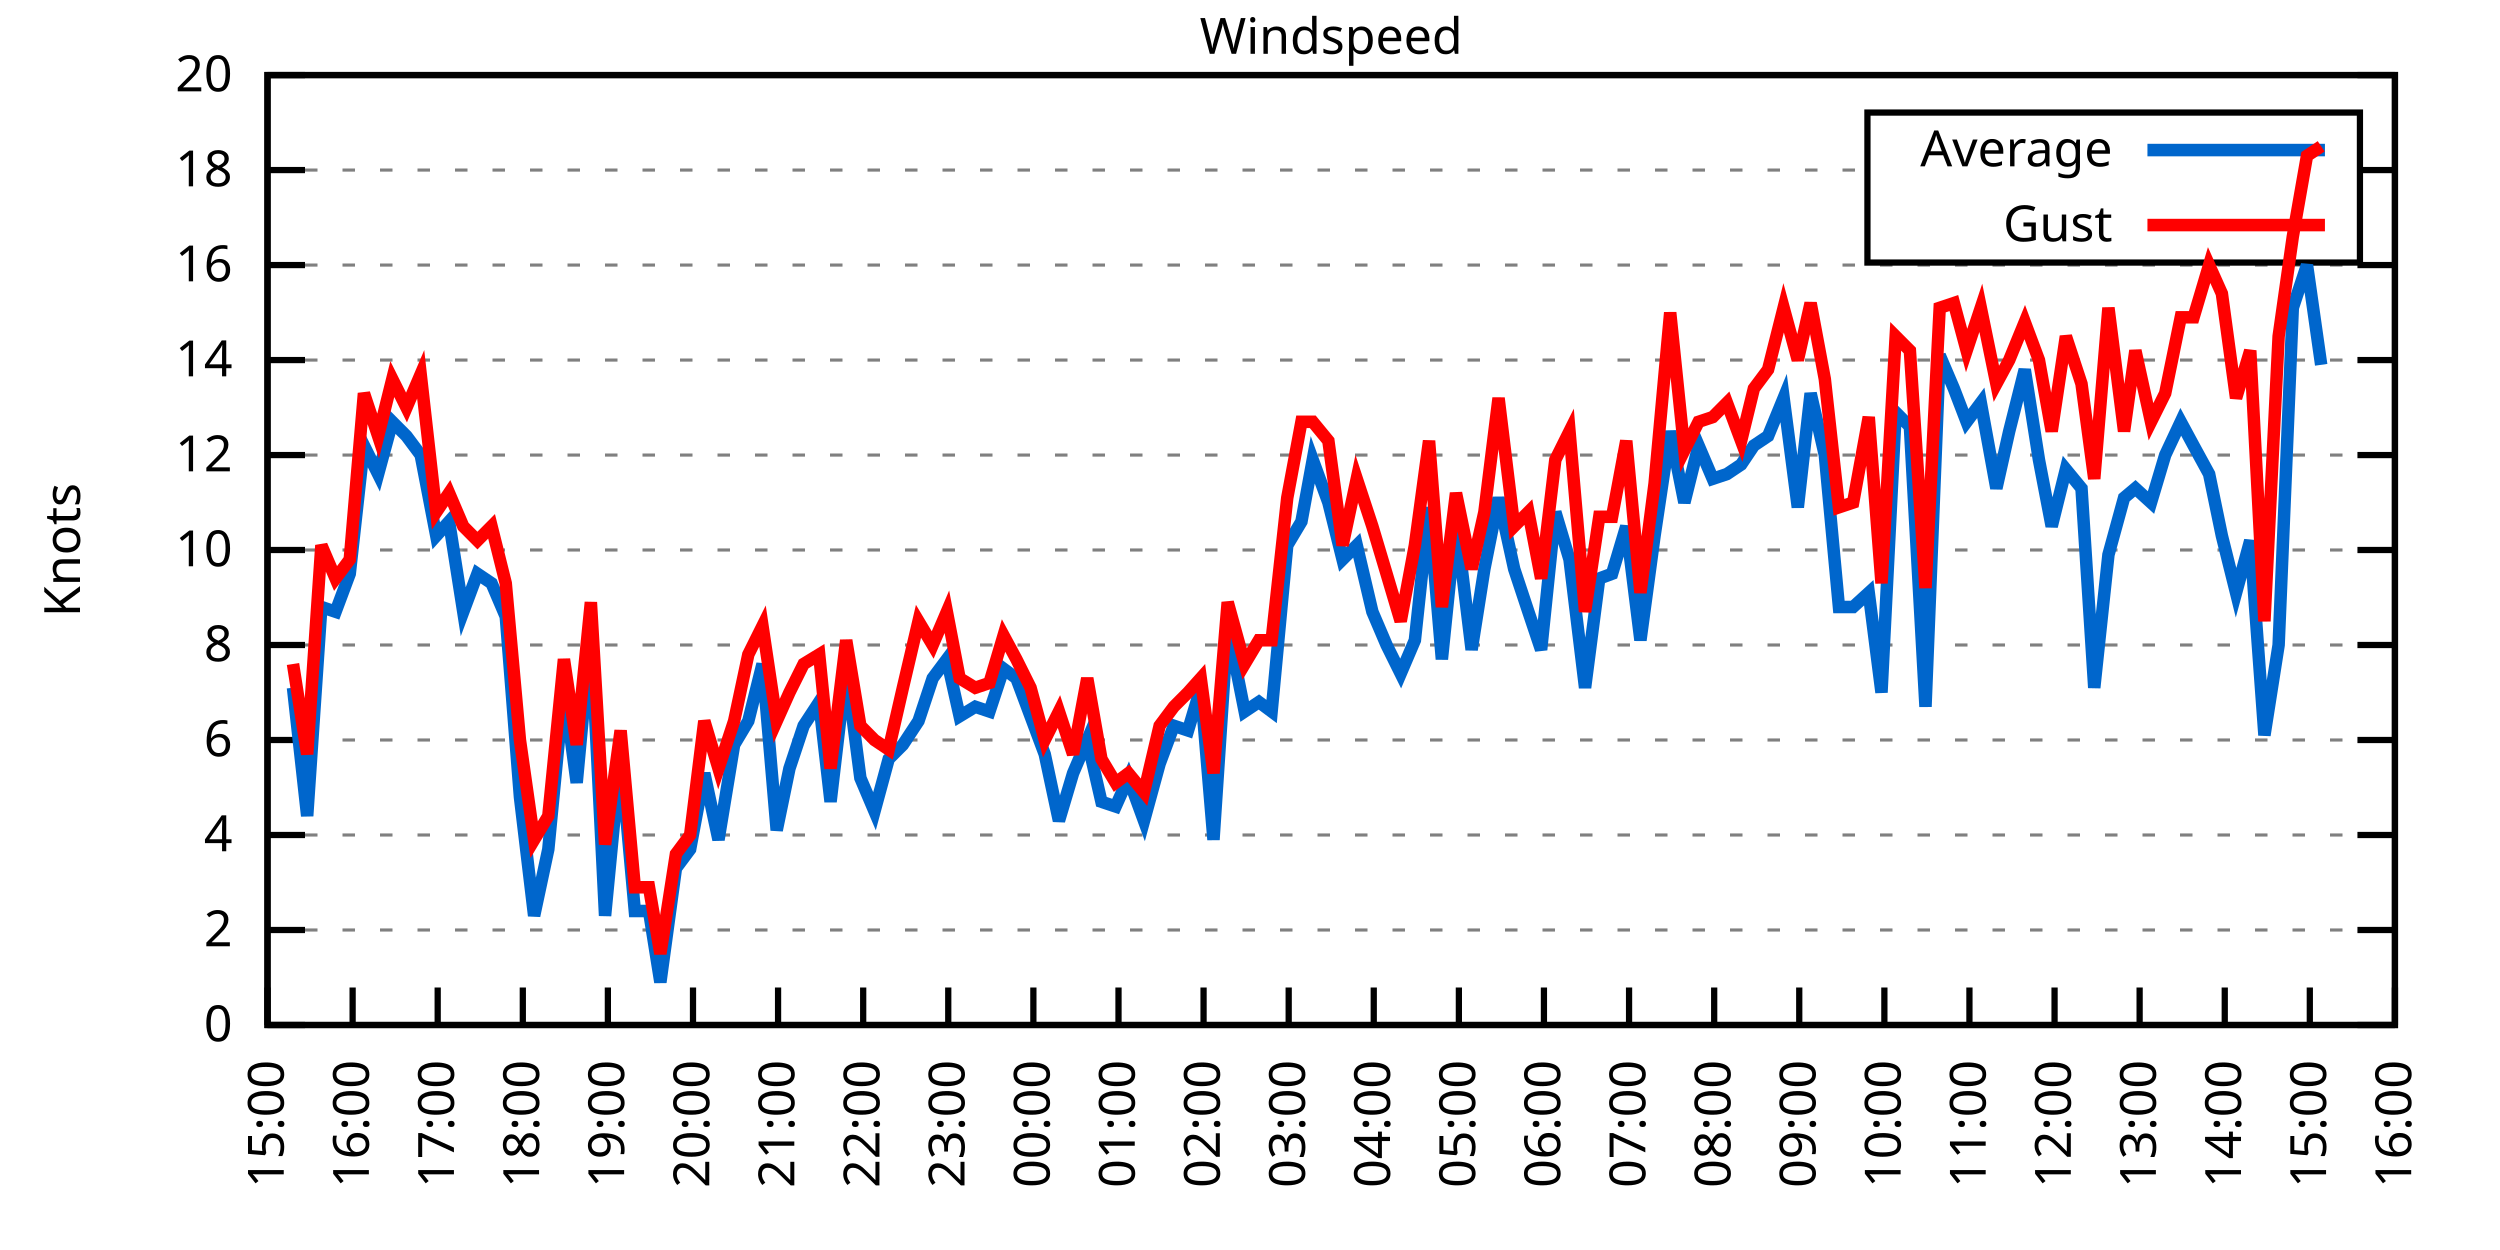
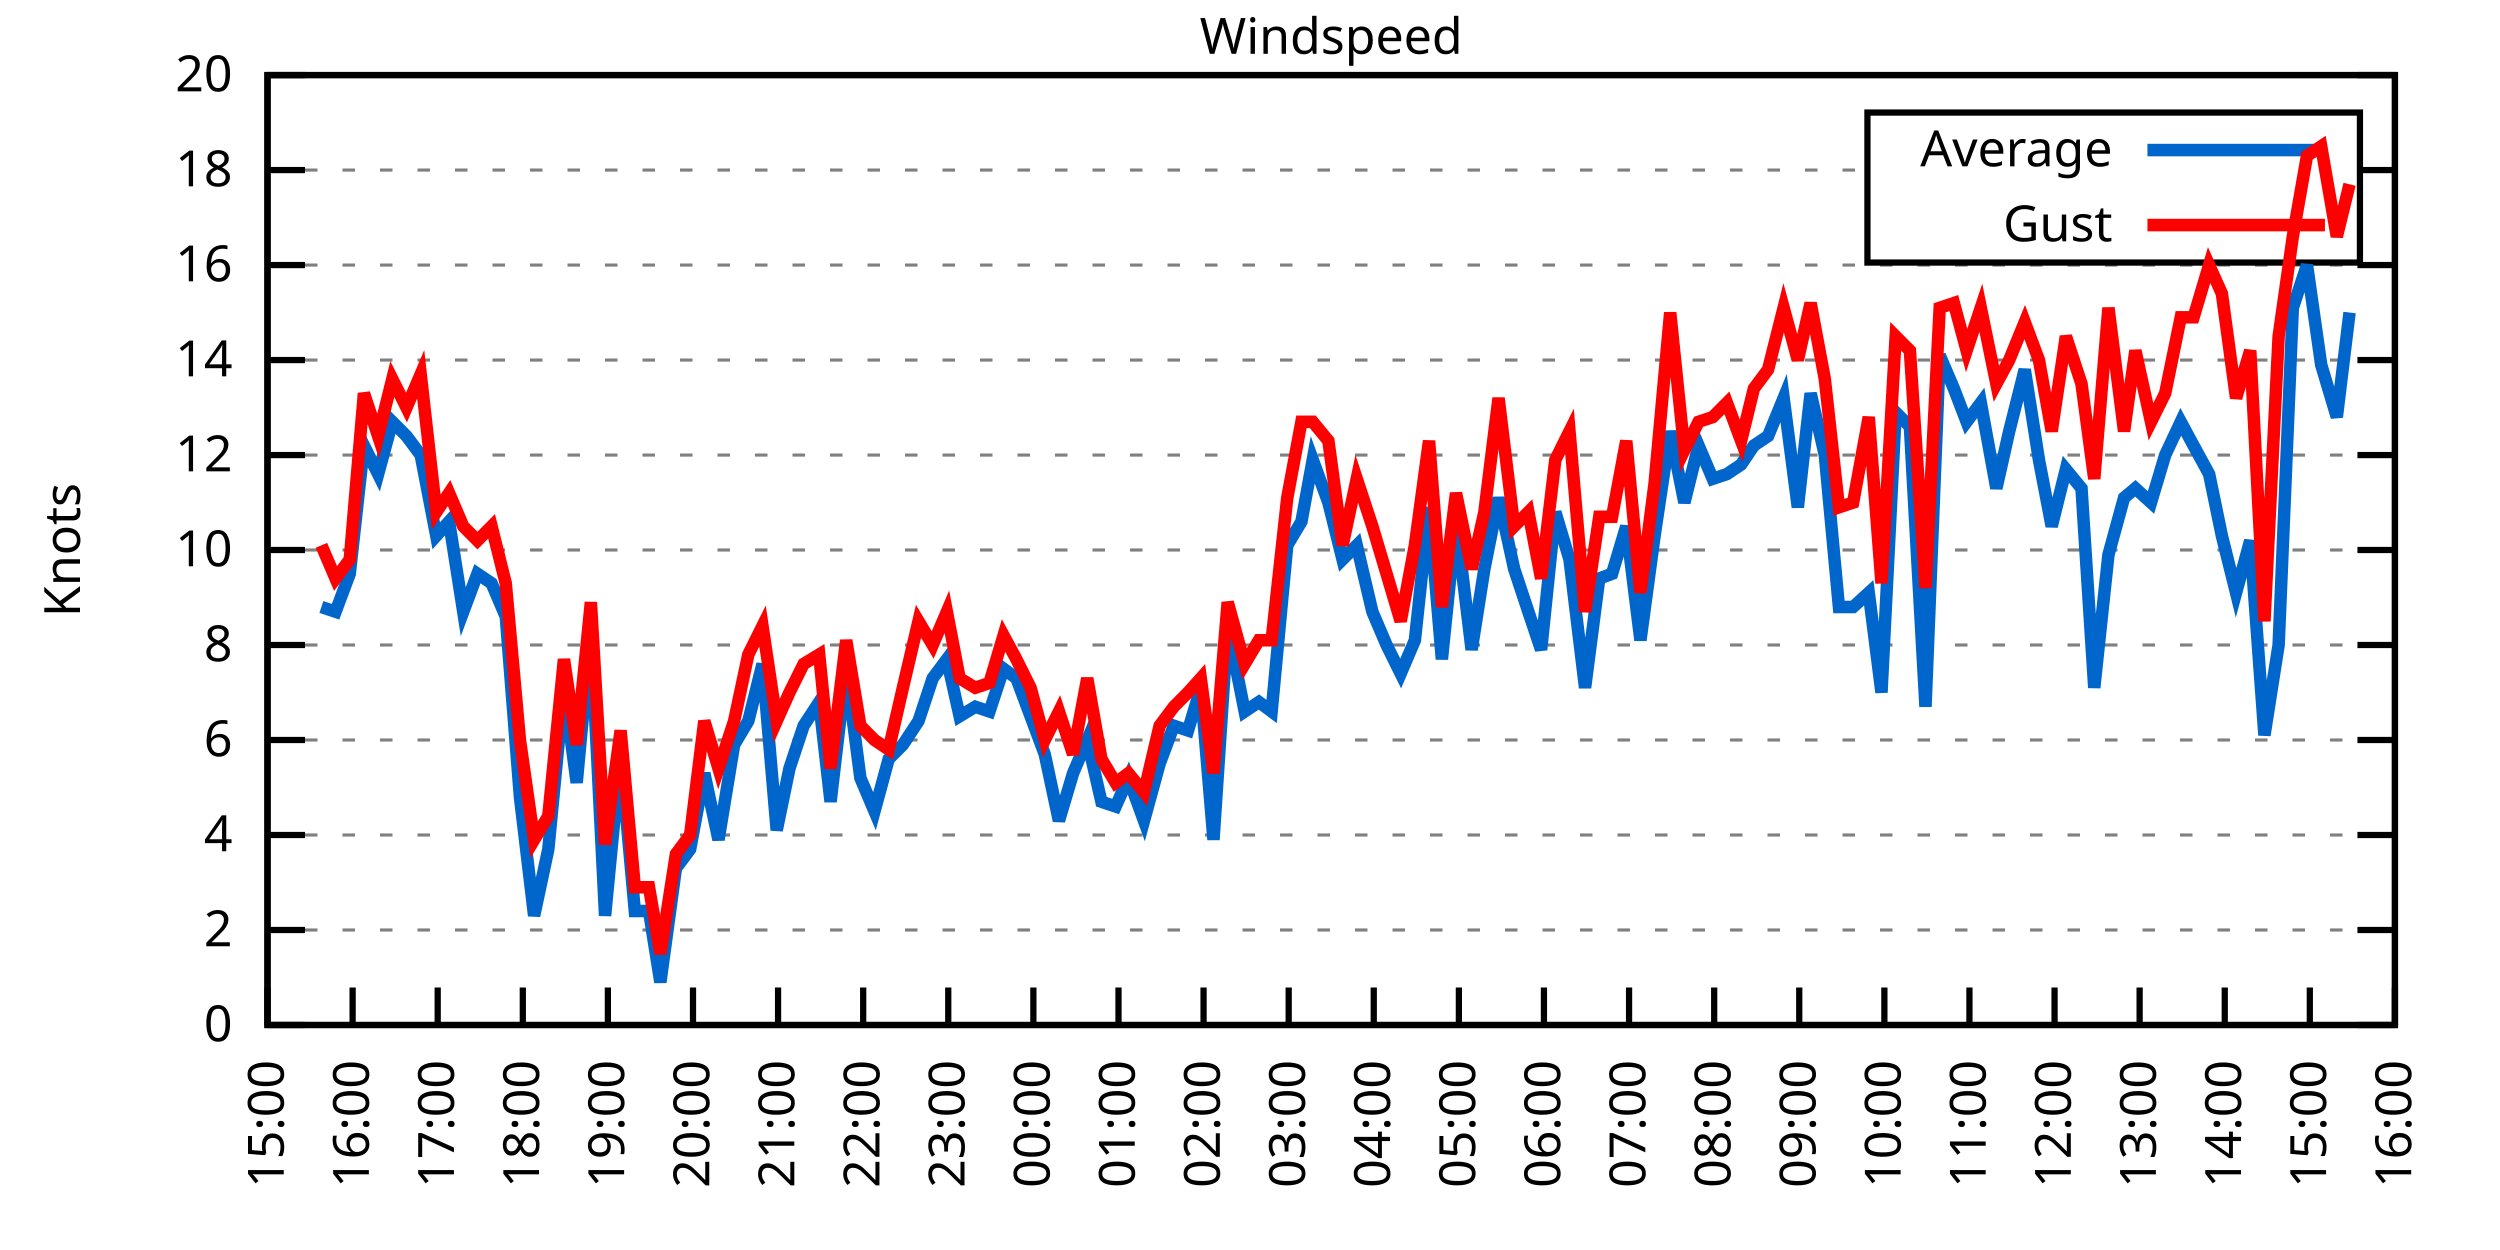
<svg xmlns="http://www.w3.org/2000/svg" xmlns:xlink="http://www.w3.org/1999/xlink" width="400" height="200" viewBox="0 0 400 200">
  <g id="gnuplot_canvas">
    <rect x="0" y="0" width="400" height="200" fill="none" />
    <defs>
      <circle id="gpDot" r="0.5" stroke-width="0.5" stroke="currentColor" />
      <path id="gpPt0" stroke-width="0.333" stroke="currentColor" d="M-1,0 h2 M0,-1 v2" />
      <path id="gpPt1" stroke-width="0.333" stroke="currentColor" d="M-1,-1 L1,1 M1,-1 L-1,1" />
      <path id="gpPt2" stroke-width="0.333" stroke="currentColor" d="M-1,0 L1,0 M0,-1 L0,1 M-1,-1 L1,1 M-1,1 L1,-1" />
      <rect id="gpPt3" stroke-width="0.333" stroke="currentColor" x="-1" y="-1" width="2" height="2" />
      <rect id="gpPt4" stroke-width="0.333" stroke="currentColor" fill="currentColor" x="-1" y="-1" width="2" height="2" />
      <circle id="gpPt5" stroke-width="0.333" stroke="currentColor" cx="0" cy="0" r="1" />
      <use xlink:href="#gpPt5" id="gpPt6" fill="currentColor" stroke="none" />
      <path id="gpPt7" stroke-width="0.333" stroke="currentColor" d="M0,-1.33 L-1.33,0.67 L1.33,0.67 z" />
      <use xlink:href="#gpPt7" id="gpPt8" fill="currentColor" stroke="none" />
      <use xlink:href="#gpPt7" id="gpPt9" stroke="currentColor" transform="rotate(180)" />
      <use xlink:href="#gpPt9" id="gpPt10" fill="currentColor" stroke="none" />
      <use xlink:href="#gpPt3" id="gpPt11" stroke="currentColor" transform="rotate(45)" />
      <use xlink:href="#gpPt11" id="gpPt12" fill="currentColor" stroke="none" />
      <path id="gpPt13" stroke-width="0.333" stroke="currentColor" d="M0,1.330 L1.265,0.411 L0.782,-1.067 L-0.782,-1.076 L-1.265,0.411 z" />
      <use xlink:href="#gpPt13" id="gpPt14" fill="currentColor" stroke="none" />
      <filter id="textbox" filterUnits="objectBoundingBox" x="0" y="0" height="1" width="1">
        <feFlood flood-color="white" flood-opacity="1" result="bgnd" />
        <feComposite in="SourceGraphic" in2="bgnd" operator="atop" />
      </filter>
      <filter id="greybox" filterUnits="objectBoundingBox" x="0" y="0" height="1" width="1">
        <feFlood flood-color="lightgrey" flood-opacity="1" result="grey" />
        <feComposite in="SourceGraphic" in2="grey" operator="atop" />
      </filter>
    </defs>
    <g fill="none" color="white" stroke="currentColor" stroke-width="1.00" stroke-linecap="butt" stroke-linejoin="miter">
</g>
    <g fill="none" color="black" stroke="currentColor" stroke-width="1.00" stroke-linecap="butt" stroke-linejoin="miter">
      <g stroke="none" shape-rendering="crispEdges">
        <polygon fill="rgb(255, 255, 255)" points="42.80,164.00 383.18,164.00 383.18,12.02 42.80,12.02 " />
      </g>
    </g>
    <g fill="none" color="black" stroke="currentColor" stroke-width="1.00" stroke-linecap="butt" stroke-linejoin="miter">
</g>
    <g fill="none" color="black" stroke="black" stroke-width="0.50" stroke-linecap="butt" stroke-linejoin="miter">
</g>
    <g fill="none" color="gray" stroke="currentColor" stroke-width="0.50" stroke-linecap="butt" stroke-linejoin="miter">
      <path stroke="gray" stroke-dasharray="2,4" class="gridline" d="M42.80,164.00 L383.19,164.00  " />
    </g>
    <g fill="none" color="gray" stroke="gray" stroke-width="1.00" stroke-linecap="butt" stroke-linejoin="miter">
</g>
    <g fill="none" color="black" stroke="currentColor" stroke-width="1.00" stroke-linecap="butt" stroke-linejoin="miter">
      <path stroke="black" d="M42.80,164.00 L48.80,164.00 M383.19,164.00 L377.19,164.00  " />
      <g transform="translate(37.20,166.60)" stroke="none" fill="black" font-family="Sans" font-size="8.00" text-anchor="end">
        <text>
          <tspan font-family="Sans"> 0</tspan>
        </text>
      </g>
    </g>
    <g fill="none" color="black" stroke="currentColor" stroke-width="1.00" stroke-linecap="butt" stroke-linejoin="miter">
</g>
    <g fill="none" color="black" stroke="black" stroke-width="0.50" stroke-linecap="butt" stroke-linejoin="miter">
</g>
    <g fill="none" color="gray" stroke="currentColor" stroke-width="0.50" stroke-linecap="butt" stroke-linejoin="miter">
      <path stroke="gray" stroke-dasharray="2,4" class="gridline" d="M42.80,148.80 L383.19,148.80  " />
    </g>
    <g fill="none" color="gray" stroke="gray" stroke-width="1.00" stroke-linecap="butt" stroke-linejoin="miter">
</g>
    <g fill="none" color="black" stroke="currentColor" stroke-width="1.00" stroke-linecap="butt" stroke-linejoin="miter">
      <path stroke="black" d="M42.80,148.80 L48.80,148.80 M383.19,148.80 L377.19,148.80  " />
      <g transform="translate(37.20,151.40)" stroke="none" fill="black" font-family="Sans" font-size="8.00" text-anchor="end">
        <text>
          <tspan font-family="Sans"> 2</tspan>
        </text>
      </g>
    </g>
    <g fill="none" color="black" stroke="currentColor" stroke-width="1.00" stroke-linecap="butt" stroke-linejoin="miter">
</g>
    <g fill="none" color="black" stroke="black" stroke-width="0.50" stroke-linecap="butt" stroke-linejoin="miter">
</g>
    <g fill="none" color="gray" stroke="currentColor" stroke-width="0.50" stroke-linecap="butt" stroke-linejoin="miter">
      <path stroke="gray" stroke-dasharray="2,4" class="gridline" d="M42.80,133.60 L383.19,133.60  " />
    </g>
    <g fill="none" color="gray" stroke="gray" stroke-width="1.00" stroke-linecap="butt" stroke-linejoin="miter">
</g>
    <g fill="none" color="black" stroke="currentColor" stroke-width="1.00" stroke-linecap="butt" stroke-linejoin="miter">
      <path stroke="black" d="M42.80,133.60 L48.80,133.60 M383.19,133.60 L377.19,133.60  " />
      <g transform="translate(37.20,136.20)" stroke="none" fill="black" font-family="Sans" font-size="8.00" text-anchor="end">
        <text>
          <tspan font-family="Sans"> 4</tspan>
        </text>
      </g>
    </g>
    <g fill="none" color="black" stroke="currentColor" stroke-width="1.00" stroke-linecap="butt" stroke-linejoin="miter">
</g>
    <g fill="none" color="black" stroke="black" stroke-width="0.50" stroke-linecap="butt" stroke-linejoin="miter">
</g>
    <g fill="none" color="gray" stroke="currentColor" stroke-width="0.50" stroke-linecap="butt" stroke-linejoin="miter">
      <path stroke="gray" stroke-dasharray="2,4" class="gridline" d="M42.80,118.40 L383.19,118.40  " />
    </g>
    <g fill="none" color="gray" stroke="gray" stroke-width="1.00" stroke-linecap="butt" stroke-linejoin="miter">
</g>
    <g fill="none" color="black" stroke="currentColor" stroke-width="1.00" stroke-linecap="butt" stroke-linejoin="miter">
      <path stroke="black" d="M42.80,118.40 L48.80,118.40 M383.19,118.40 L377.19,118.40  " />
      <g transform="translate(37.20,121.00)" stroke="none" fill="black" font-family="Sans" font-size="8.00" text-anchor="end">
        <text>
          <tspan font-family="Sans"> 6</tspan>
        </text>
      </g>
    </g>
    <g fill="none" color="black" stroke="currentColor" stroke-width="1.00" stroke-linecap="butt" stroke-linejoin="miter">
</g>
    <g fill="none" color="black" stroke="black" stroke-width="0.50" stroke-linecap="butt" stroke-linejoin="miter">
</g>
    <g fill="none" color="gray" stroke="currentColor" stroke-width="0.50" stroke-linecap="butt" stroke-linejoin="miter">
      <path stroke="gray" stroke-dasharray="2,4" class="gridline" d="M42.80,103.20 L383.19,103.20  " />
    </g>
    <g fill="none" color="gray" stroke="gray" stroke-width="1.00" stroke-linecap="butt" stroke-linejoin="miter">
</g>
    <g fill="none" color="black" stroke="currentColor" stroke-width="1.00" stroke-linecap="butt" stroke-linejoin="miter">
      <path stroke="black" d="M42.80,103.20 L48.80,103.20 M383.19,103.20 L377.19,103.20  " />
      <g transform="translate(37.20,105.80)" stroke="none" fill="black" font-family="Sans" font-size="8.00" text-anchor="end">
        <text>
          <tspan font-family="Sans"> 8</tspan>
        </text>
      </g>
    </g>
    <g fill="none" color="black" stroke="currentColor" stroke-width="1.00" stroke-linecap="butt" stroke-linejoin="miter">
</g>
    <g fill="none" color="black" stroke="black" stroke-width="0.50" stroke-linecap="butt" stroke-linejoin="miter">
</g>
    <g fill="none" color="gray" stroke="currentColor" stroke-width="0.50" stroke-linecap="butt" stroke-linejoin="miter">
      <path stroke="gray" stroke-dasharray="2,4" class="gridline" d="M42.80,88.00 L383.19,88.00  " />
    </g>
    <g fill="none" color="gray" stroke="gray" stroke-width="1.00" stroke-linecap="butt" stroke-linejoin="miter">
</g>
    <g fill="none" color="black" stroke="currentColor" stroke-width="1.00" stroke-linecap="butt" stroke-linejoin="miter">
      <path stroke="black" d="M42.80,88.00 L48.80,88.00 M383.19,88.00 L377.19,88.00  " />
      <g transform="translate(37.20,90.60)" stroke="none" fill="black" font-family="Sans" font-size="8.00" text-anchor="end">
        <text>
          <tspan font-family="Sans"> 10</tspan>
        </text>
      </g>
    </g>
    <g fill="none" color="black" stroke="currentColor" stroke-width="1.00" stroke-linecap="butt" stroke-linejoin="miter">
</g>
    <g fill="none" color="black" stroke="black" stroke-width="0.50" stroke-linecap="butt" stroke-linejoin="miter">
</g>
    <g fill="none" color="gray" stroke="currentColor" stroke-width="0.50" stroke-linecap="butt" stroke-linejoin="miter">
      <path stroke="gray" stroke-dasharray="2,4" class="gridline" d="M42.80,72.81 L383.19,72.81  " />
    </g>
    <g fill="none" color="gray" stroke="gray" stroke-width="1.00" stroke-linecap="butt" stroke-linejoin="miter">
</g>
    <g fill="none" color="black" stroke="currentColor" stroke-width="1.00" stroke-linecap="butt" stroke-linejoin="miter">
      <path stroke="black" d="M42.80,72.81 L48.80,72.81 M383.19,72.81 L377.19,72.81  " />
      <g transform="translate(37.20,75.41)" stroke="none" fill="black" font-family="Sans" font-size="8.00" text-anchor="end">
        <text>
          <tspan font-family="Sans"> 12</tspan>
        </text>
      </g>
    </g>
    <g fill="none" color="black" stroke="currentColor" stroke-width="1.00" stroke-linecap="butt" stroke-linejoin="miter">
</g>
    <g fill="none" color="black" stroke="black" stroke-width="0.50" stroke-linecap="butt" stroke-linejoin="miter">
</g>
    <g fill="none" color="gray" stroke="currentColor" stroke-width="0.50" stroke-linecap="butt" stroke-linejoin="miter">
      <path stroke="gray" stroke-dasharray="2,4" class="gridline" d="M42.80,57.61 L383.19,57.61  " />
    </g>
    <g fill="none" color="gray" stroke="gray" stroke-width="1.00" stroke-linecap="butt" stroke-linejoin="miter">
</g>
    <g fill="none" color="black" stroke="currentColor" stroke-width="1.00" stroke-linecap="butt" stroke-linejoin="miter">
      <path stroke="black" d="M42.80,57.61 L48.80,57.61 M383.19,57.61 L377.19,57.61  " />
      <g transform="translate(37.20,60.21)" stroke="none" fill="black" font-family="Sans" font-size="8.00" text-anchor="end">
        <text>
          <tspan font-family="Sans"> 14</tspan>
        </text>
      </g>
    </g>
    <g fill="none" color="black" stroke="currentColor" stroke-width="1.00" stroke-linecap="butt" stroke-linejoin="miter">
</g>
    <g fill="none" color="black" stroke="black" stroke-width="0.50" stroke-linecap="butt" stroke-linejoin="miter">
</g>
    <g fill="none" color="gray" stroke="currentColor" stroke-width="0.50" stroke-linecap="butt" stroke-linejoin="miter">
      <path stroke="gray" stroke-dasharray="2,4" class="gridline" d="M42.80,42.41 L383.19,42.41  " />
    </g>
    <g fill="none" color="gray" stroke="gray" stroke-width="1.00" stroke-linecap="butt" stroke-linejoin="miter">
</g>
    <g fill="none" color="black" stroke="currentColor" stroke-width="1.00" stroke-linecap="butt" stroke-linejoin="miter">
      <path stroke="black" d="M42.80,42.41 L48.80,42.41 M383.19,42.41 L377.19,42.41  " />
      <g transform="translate(37.20,45.01)" stroke="none" fill="black" font-family="Sans" font-size="8.00" text-anchor="end">
        <text>
          <tspan font-family="Sans"> 16</tspan>
        </text>
      </g>
    </g>
    <g fill="none" color="black" stroke="currentColor" stroke-width="1.00" stroke-linecap="butt" stroke-linejoin="miter">
</g>
    <g fill="none" color="black" stroke="black" stroke-width="0.50" stroke-linecap="butt" stroke-linejoin="miter">
</g>
    <g fill="none" color="gray" stroke="currentColor" stroke-width="0.50" stroke-linecap="butt" stroke-linejoin="miter">
      <path stroke="gray" stroke-dasharray="2,4" class="gridline" d="M42.80,27.21 L298.79,27.21 M377.59,27.21 L383.19,27.21  " />
    </g>
    <g fill="none" color="gray" stroke="gray" stroke-width="1.00" stroke-linecap="butt" stroke-linejoin="miter">
</g>
    <g fill="none" color="black" stroke="currentColor" stroke-width="1.00" stroke-linecap="butt" stroke-linejoin="miter">
      <path stroke="black" d="M42.80,27.21 L48.80,27.21 M383.19,27.21 L377.19,27.21  " />
      <g transform="translate(37.20,29.81)" stroke="none" fill="black" font-family="Sans" font-size="8.00" text-anchor="end">
        <text>
          <tspan font-family="Sans"> 18</tspan>
        </text>
      </g>
    </g>
    <g fill="none" color="black" stroke="currentColor" stroke-width="1.00" stroke-linecap="butt" stroke-linejoin="miter">
</g>
    <g fill="none" color="black" stroke="black" stroke-width="0.50" stroke-linecap="butt" stroke-linejoin="miter">
</g>
    <g fill="none" color="gray" stroke="currentColor" stroke-width="0.50" stroke-linecap="butt" stroke-linejoin="miter">
      <path stroke="gray" stroke-dasharray="2,4" class="gridline" d="M42.80,12.01 L383.19,12.01  " />
    </g>
    <g fill="none" color="gray" stroke="gray" stroke-width="1.00" stroke-linecap="butt" stroke-linejoin="miter">
</g>
    <g fill="none" color="black" stroke="currentColor" stroke-width="1.00" stroke-linecap="butt" stroke-linejoin="miter">
      <path stroke="black" d="M42.80,12.01 L48.80,12.01 M383.19,12.01 L377.19,12.01  " />
      <g transform="translate(37.20,14.61)" stroke="none" fill="black" font-family="Sans" font-size="8.00" text-anchor="end">
        <text>
          <tspan font-family="Sans"> 20</tspan>
        </text>
      </g>
    </g>
    <g fill="none" color="black" stroke="currentColor" stroke-width="1.00" stroke-linecap="butt" stroke-linejoin="miter">
      <path stroke="black" d="M42.80,164.00 L42.80,158.00  " />
      <g transform="translate(45.40,169.60) rotate(270.00)" stroke="none" fill="black" font-family="Sans" font-size="8.00" text-anchor="end">
        <text>
          <tspan font-family="Sans">15:00</tspan>
        </text>
      </g>
    </g>
    <g fill="none" color="black" stroke="currentColor" stroke-width="1.00" stroke-linecap="butt" stroke-linejoin="miter">
      <path stroke="black" d="M56.42,164.00 L56.42,158.00  " />
      <g transform="translate(59.02,169.60) rotate(270.00)" stroke="none" fill="black" font-family="Sans" font-size="8.00" text-anchor="end">
        <text>
          <tspan font-family="Sans">16:00</tspan>
        </text>
      </g>
    </g>
    <g fill="none" color="black" stroke="currentColor" stroke-width="1.00" stroke-linecap="butt" stroke-linejoin="miter">
      <path stroke="black" d="M70.03,164.00 L70.03,158.00  " />
      <g transform="translate(72.63,169.60) rotate(270.00)" stroke="none" fill="black" font-family="Sans" font-size="8.00" text-anchor="end">
        <text>
          <tspan font-family="Sans">17:00</tspan>
        </text>
      </g>
    </g>
    <g fill="none" color="black" stroke="currentColor" stroke-width="1.00" stroke-linecap="butt" stroke-linejoin="miter">
      <path stroke="black" d="M83.65,164.00 L83.65,158.00  " />
      <g transform="translate(86.25,169.60) rotate(270.00)" stroke="none" fill="black" font-family="Sans" font-size="8.00" text-anchor="end">
        <text>
          <tspan font-family="Sans">18:00</tspan>
        </text>
      </g>
    </g>
    <g fill="none" color="black" stroke="currentColor" stroke-width="1.00" stroke-linecap="butt" stroke-linejoin="miter">
      <path stroke="black" d="M97.26,164.00 L97.26,158.00  " />
      <g transform="translate(99.86,169.60) rotate(270.00)" stroke="none" fill="black" font-family="Sans" font-size="8.00" text-anchor="end">
        <text>
          <tspan font-family="Sans">19:00</tspan>
        </text>
      </g>
    </g>
    <g fill="none" color="black" stroke="currentColor" stroke-width="1.00" stroke-linecap="butt" stroke-linejoin="miter">
      <path stroke="black" d="M110.88,164.00 L110.88,158.00  " />
      <g transform="translate(113.48,169.60) rotate(270.00)" stroke="none" fill="black" font-family="Sans" font-size="8.00" text-anchor="end">
        <text>
          <tspan font-family="Sans">20:00</tspan>
        </text>
      </g>
    </g>
    <g fill="none" color="black" stroke="currentColor" stroke-width="1.00" stroke-linecap="butt" stroke-linejoin="miter">
      <path stroke="black" d="M124.49,164.00 L124.49,158.00  " />
      <g transform="translate(127.09,169.60) rotate(270.00)" stroke="none" fill="black" font-family="Sans" font-size="8.00" text-anchor="end">
        <text>
          <tspan font-family="Sans">21:00</tspan>
        </text>
      </g>
    </g>
    <g fill="none" color="black" stroke="currentColor" stroke-width="1.00" stroke-linecap="butt" stroke-linejoin="miter">
      <path stroke="black" d="M138.11,164.00 L138.11,158.00  " />
      <g transform="translate(140.71,169.60) rotate(270.00)" stroke="none" fill="black" font-family="Sans" font-size="8.00" text-anchor="end">
        <text>
          <tspan font-family="Sans">22:00</tspan>
        </text>
      </g>
    </g>
    <g fill="none" color="black" stroke="currentColor" stroke-width="1.00" stroke-linecap="butt" stroke-linejoin="miter">
      <path stroke="black" d="M151.72,164.00 L151.72,158.00  " />
      <g transform="translate(154.32,169.60) rotate(270.00)" stroke="none" fill="black" font-family="Sans" font-size="8.00" text-anchor="end">
        <text>
          <tspan font-family="Sans">23:00</tspan>
        </text>
      </g>
    </g>
    <g fill="none" color="black" stroke="currentColor" stroke-width="1.00" stroke-linecap="butt" stroke-linejoin="miter">
      <path stroke="black" d="M165.34,164.00 L165.34,158.00  " />
      <g transform="translate(167.94,169.60) rotate(270.00)" stroke="none" fill="black" font-family="Sans" font-size="8.00" text-anchor="end">
        <text>
          <tspan font-family="Sans">00:00</tspan>
        </text>
      </g>
    </g>
    <g fill="none" color="black" stroke="currentColor" stroke-width="1.00" stroke-linecap="butt" stroke-linejoin="miter">
      <path stroke="black" d="M178.96,164.00 L178.96,158.00  " />
      <g transform="translate(181.56,169.60) rotate(270.00)" stroke="none" fill="black" font-family="Sans" font-size="8.00" text-anchor="end">
        <text>
          <tspan font-family="Sans">01:00</tspan>
        </text>
      </g>
    </g>
    <g fill="none" color="black" stroke="currentColor" stroke-width="1.00" stroke-linecap="butt" stroke-linejoin="miter">
      <path stroke="black" d="M192.57,164.00 L192.57,158.00  " />
      <g transform="translate(195.17,169.60) rotate(270.00)" stroke="none" fill="black" font-family="Sans" font-size="8.00" text-anchor="end">
        <text>
          <tspan font-family="Sans">02:00</tspan>
        </text>
      </g>
    </g>
    <g fill="none" color="black" stroke="currentColor" stroke-width="1.00" stroke-linecap="butt" stroke-linejoin="miter">
      <path stroke="black" d="M206.19,164.00 L206.19,158.00  " />
      <g transform="translate(208.79,169.60) rotate(270.00)" stroke="none" fill="black" font-family="Sans" font-size="8.00" text-anchor="end">
        <text>
          <tspan font-family="Sans">03:00</tspan>
        </text>
      </g>
    </g>
    <g fill="none" color="black" stroke="currentColor" stroke-width="1.00" stroke-linecap="butt" stroke-linejoin="miter">
      <path stroke="black" d="M219.80,164.00 L219.80,158.00  " />
      <g transform="translate(222.40,169.60) rotate(270.00)" stroke="none" fill="black" font-family="Sans" font-size="8.00" text-anchor="end">
        <text>
          <tspan font-family="Sans">04:00</tspan>
        </text>
      </g>
    </g>
    <g fill="none" color="black" stroke="currentColor" stroke-width="1.00" stroke-linecap="butt" stroke-linejoin="miter">
      <path stroke="black" d="M233.42,164.00 L233.42,158.00  " />
      <g transform="translate(236.02,169.60) rotate(270.00)" stroke="none" fill="black" font-family="Sans" font-size="8.00" text-anchor="end">
        <text>
          <tspan font-family="Sans">05:00</tspan>
        </text>
      </g>
    </g>
    <g fill="none" color="black" stroke="currentColor" stroke-width="1.00" stroke-linecap="butt" stroke-linejoin="miter">
      <path stroke="black" d="M247.03,164.00 L247.03,158.00  " />
      <g transform="translate(249.63,169.60) rotate(270.00)" stroke="none" fill="black" font-family="Sans" font-size="8.00" text-anchor="end">
        <text>
          <tspan font-family="Sans">06:00</tspan>
        </text>
      </g>
    </g>
    <g fill="none" color="black" stroke="currentColor" stroke-width="1.00" stroke-linecap="butt" stroke-linejoin="miter">
      <path stroke="black" d="M260.65,164.00 L260.65,158.00  " />
      <g transform="translate(263.25,169.60) rotate(270.00)" stroke="none" fill="black" font-family="Sans" font-size="8.00" text-anchor="end">
        <text>
          <tspan font-family="Sans">07:00</tspan>
        </text>
      </g>
    </g>
    <g fill="none" color="black" stroke="currentColor" stroke-width="1.00" stroke-linecap="butt" stroke-linejoin="miter">
      <path stroke="black" d="M274.27,164.00 L274.27,158.00  " />
      <g transform="translate(276.87,169.60) rotate(270.00)" stroke="none" fill="black" font-family="Sans" font-size="8.00" text-anchor="end">
        <text>
          <tspan font-family="Sans">08:00</tspan>
        </text>
      </g>
    </g>
    <g fill="none" color="black" stroke="currentColor" stroke-width="1.00" stroke-linecap="butt" stroke-linejoin="miter">
      <path stroke="black" d="M287.88,164.00 L287.88,158.00  " />
      <g transform="translate(290.48,169.60) rotate(270.00)" stroke="none" fill="black" font-family="Sans" font-size="8.00" text-anchor="end">
        <text>
          <tspan font-family="Sans">09:00</tspan>
        </text>
      </g>
    </g>
    <g fill="none" color="black" stroke="currentColor" stroke-width="1.00" stroke-linecap="butt" stroke-linejoin="miter">
      <path stroke="black" d="M301.50,164.00 L301.50,158.00  " />
      <g transform="translate(304.10,169.60) rotate(270.00)" stroke="none" fill="black" font-family="Sans" font-size="8.00" text-anchor="end">
        <text>
          <tspan font-family="Sans">10:00</tspan>
        </text>
      </g>
    </g>
    <g fill="none" color="black" stroke="currentColor" stroke-width="1.00" stroke-linecap="butt" stroke-linejoin="miter">
      <path stroke="black" d="M315.11,164.00 L315.11,158.00  " />
      <g transform="translate(317.71,169.60) rotate(270.00)" stroke="none" fill="black" font-family="Sans" font-size="8.00" text-anchor="end">
        <text>
          <tspan font-family="Sans">11:00</tspan>
        </text>
      </g>
    </g>
    <g fill="none" color="black" stroke="currentColor" stroke-width="1.00" stroke-linecap="butt" stroke-linejoin="miter">
      <path stroke="black" d="M328.73,164.00 L328.73,158.00  " />
      <g transform="translate(331.33,169.60) rotate(270.00)" stroke="none" fill="black" font-family="Sans" font-size="8.00" text-anchor="end">
        <text>
          <tspan font-family="Sans">12:00</tspan>
        </text>
      </g>
    </g>
    <g fill="none" color="black" stroke="currentColor" stroke-width="1.00" stroke-linecap="butt" stroke-linejoin="miter">
      <path stroke="black" d="M342.34,164.00 L342.34,158.00  " />
      <g transform="translate(344.94,169.60) rotate(270.00)" stroke="none" fill="black" font-family="Sans" font-size="8.00" text-anchor="end">
        <text>
          <tspan font-family="Sans">13:00</tspan>
        </text>
      </g>
    </g>
    <g fill="none" color="black" stroke="currentColor" stroke-width="1.00" stroke-linecap="butt" stroke-linejoin="miter">
      <path stroke="black" d="M355.96,164.00 L355.96,158.00  " />
      <g transform="translate(358.56,169.60) rotate(270.00)" stroke="none" fill="black" font-family="Sans" font-size="8.00" text-anchor="end">
        <text>
          <tspan font-family="Sans">14:00</tspan>
        </text>
      </g>
    </g>
    <g fill="none" color="black" stroke="currentColor" stroke-width="1.00" stroke-linecap="butt" stroke-linejoin="miter">
      <path stroke="black" d="M369.57,164.00 L369.57,158.00  " />
      <g transform="translate(372.17,169.60) rotate(270.00)" stroke="none" fill="black" font-family="Sans" font-size="8.00" text-anchor="end">
        <text>
          <tspan font-family="Sans">15:00</tspan>
        </text>
      </g>
    </g>
    <g fill="none" color="black" stroke="currentColor" stroke-width="1.00" stroke-linecap="butt" stroke-linejoin="miter">
      <path stroke="black" d="M383.19,164.00 L383.19,158.00  " />
      <g transform="translate(385.79,169.60) rotate(270.00)" stroke="none" fill="black" font-family="Sans" font-size="8.00" text-anchor="end">
        <text>
          <tspan font-family="Sans">16:00</tspan>
        </text>
      </g>
    </g>
    <g fill="none" color="black" stroke="currentColor" stroke-width="1.00" stroke-linecap="butt" stroke-linejoin="miter">
</g>
    <g fill="none" color="black" stroke="currentColor" stroke-width="1.00" stroke-linecap="butt" stroke-linejoin="miter">
      <path stroke="black" d="M42.80,12.01 L42.80,164.00 L383.19,164.00 L383.19,12.01 L42.80,12.01 Z  " />
    </g>
    <g fill="none" color="black" stroke="currentColor" stroke-width="1.00" stroke-linecap="butt" stroke-linejoin="miter">
</g>
    <g fill="none" color="black" stroke="currentColor" stroke-width="1.00" stroke-linecap="butt" stroke-linejoin="miter">
      <path stroke="black" d="M298.79,42.01 L298.79,18.01 L377.59,18.01 L377.59,42.01 L298.79,42.01 Z  " />
    </g>
    <g id="Windspeed_plot_1">
      <g fill="none" color="white" stroke="black" stroke-width="2.00" stroke-linecap="butt" stroke-linejoin="miter">
</g>
      <g fill="none" color="black" stroke="currentColor" stroke-width="2.00" stroke-linecap="butt" stroke-linejoin="miter">
        <g transform="translate(337.99,26.61)" stroke="none" fill="black" font-family="Sans" font-size="8.00" text-anchor="end">
          <text>
            <tspan font-family="Sans">Average</tspan>
          </text>
        </g>
      </g>
      <g fill="none" color="black" stroke="currentColor" stroke-width="2.00" stroke-linecap="butt" stroke-linejoin="miter">
-         <path stroke="rgb(  0, 102, 204)" d="M343.59,24.01 L371.99,24.01 M46.88,110.04 L49.15,130.56 L51.42,97.12 L53.69,97.88 L55.96,91.80 L58.23,71.29   L60.50,75.85 L62.77,67.49 L65.04,69.77 L67.31,72.81 L69.80,85.73 L71.85,83.45 L74.12,97.88 L76.39,91.80   L78.65,93.32 L80.92,98.64 L83.19,127.52 L85.46,146.52 L87.73,135.88 L90.23,110.04 L92.27,125.24 L94.54,100.92   L96.81,146.52 L99.30,120.68 L101.57,145.76 L103.84,145.76 L105.66,157.16 L108.15,138.92 L110.42,135.88 L112.69,123.72   L114.96,134.36 L117.46,119.16 L119.73,115.36 L122.00,106.24 L124.27,132.84 L126.31,122.96 L128.58,116.12 L131.07,112.32   L132.89,128.28 L135.39,107.00 L137.66,124.48 L139.92,129.80 L142.19,121.44 L144.46,119.16 L146.96,115.36 L149.23,108.52   L151.50,105.48 L153.54,114.60 L156.04,113.08 L158.31,113.84 L160.57,107.00 L162.62,108.52 L164.89,114.60 L167.16,120.68   L169.43,131.32 L171.69,123.72 L173.96,118.40 L176.23,128.28 L178.50,129.04 L180.54,124.48 L183.04,131.32 L185.54,122.20   L187.81,116.12 L190.08,116.88 L192.12,110.04 L194.16,134.36 L196.43,100.16 L199.15,113.84 L201.42,112.32 L203.46,113.84   L205.96,87.25 L208.23,83.45 L210.04,73.57 L212.54,80.41 L214.81,89.52 L217.08,87.25 L219.58,97.88 L221.85,103.20   L224.11,107.76 L226.38,102.44 L228.65,81.17 L230.70,105.48 L232.96,83.45 L235.46,103.96 L237.50,91.04 L239.77,79.65   L242.27,91.04 L244.54,97.88 L246.58,103.96 L248.85,81.93 L251.12,89.52 L253.61,110.04 L255.88,92.56 L257.93,91.80   L260.20,84.21 L262.47,102.44 L264.73,85.73 L267.23,69.01 L269.50,80.41 L271.77,71.29 L274.04,76.61 L276.31,75.85   L278.58,74.33 L280.62,71.29 L282.89,69.77 L285.38,63.69 L287.65,81.17 L289.70,62.93 L291.97,72.81 L294.23,97.12   L296.50,97.12 L299.00,94.84 L301.04,110.80 L303.31,65.97 L305.58,68.25 L308.08,113.08 L310.35,56.85 L312.62,62.17   L314.66,67.49 L316.93,64.45 L319.42,78.13 L321.47,69.01 L323.96,59.13 L326.23,73.57 L328.27,84.21 L330.54,75.09   L333.04,78.13 L335.08,110.04 L337.35,88.76 L339.85,79.65 L341.66,78.13 L344.16,80.41 L346.43,72.81 L348.92,67.49   L350.97,71.29 L353.46,75.85 L355.50,85.73 L357.77,94.84 L360.04,86.49 L362.31,117.64 L364.58,103.20 L366.85,49.25   L369.12,42.41 L371.39,58.37  " />
+         <path stroke="rgb(  0, 102, 204)" d="M343.59,24.01 L371.99,24.01 M51.42,97.12 L53.69,97.88 L55.96,91.80 L58.23,71.29 L60.50,75.85 L62.77,67.49   L65.04,69.77 L67.31,72.81 L69.80,85.73 L71.85,83.45 L74.12,97.88 L76.39,91.80 L78.65,93.32 L80.92,98.64   L83.19,127.52 L85.46,146.52 L87.73,135.88 L90.23,110.04 L92.27,125.24 L94.54,100.92 L96.81,146.52 L99.30,120.68   L101.57,145.76 L103.84,145.76 L105.66,157.16 L108.15,138.92 L110.42,135.88 L112.69,123.72 L114.96,134.36 L117.46,119.16   L119.73,115.36 L122.00,106.24 L124.27,132.84 L126.31,122.96 L128.58,116.12 L131.07,112.32 L132.89,128.28 L135.39,107.00   L137.66,124.48 L139.92,129.80 L142.19,121.44 L144.46,119.16 L146.96,115.36 L149.23,108.52 L151.50,105.48 L153.54,114.60   L156.04,113.08 L158.31,113.84 L160.57,107.00 L162.62,108.52 L164.89,114.60 L167.16,120.68 L169.43,131.32 L171.69,123.72   L173.96,118.40 L176.23,128.28 L178.50,129.04 L180.54,124.48 L183.04,131.32 L185.54,122.20 L187.81,116.12 L190.08,116.88   L192.12,110.04 L194.16,134.36 L196.43,100.16 L199.15,113.84 L201.42,112.32 L203.46,113.84 L205.96,87.25 L208.23,83.45   L210.04,73.57 L212.54,80.41 L214.81,89.52 L217.08,87.25 L219.58,97.88 L221.85,103.20 L224.11,107.76 L226.38,102.44   L228.65,81.17 L230.70,105.48 L232.96,83.45 L235.46,103.96 L237.50,91.04 L239.77,79.65 L242.27,91.04 L244.54,97.88   L246.58,103.96 L248.85,81.93 L251.12,89.52 L253.61,110.04 L255.88,92.56 L257.93,91.80 L260.20,84.21 L262.47,102.44   L264.73,85.73 L267.23,69.01 L269.50,80.41 L271.77,71.29 L274.04,76.61 L276.31,75.85 L278.58,74.33 L280.62,71.29   L282.89,69.77 L285.38,63.69 L287.65,81.17 L289.70,62.93 L291.97,72.81 L294.23,97.12 L296.50,97.12 L299.00,94.84   L301.04,110.80 L303.31,65.97 L305.58,68.25 L308.08,113.08 L310.35,56.85 L312.62,62.17 L314.66,67.49 L316.93,64.45   L319.42,78.13 L321.47,69.01 L323.96,59.13 L326.23,73.57 L328.27,84.21 L330.54,75.09 L333.04,78.13 L335.08,110.04   L337.35,88.76 L339.85,79.65 L341.66,78.13 L344.16,80.41 L346.43,72.81 L348.92,67.49 L350.97,71.29 L353.46,75.85   L355.50,85.73 L357.77,94.84 L360.04,86.49 L362.31,117.64 L364.58,103.20 L366.85,49.25 L369.12,42.41 L371.39,58.37   L373.89,66.73 L375.93,50.01  " />
      </g>
    </g>
    <g id="Windspeed_plot_2">
      <g fill="none" color="black" stroke="currentColor" stroke-width="2.00" stroke-linecap="butt" stroke-linejoin="miter">
        <g transform="translate(337.99,38.61)" stroke="none" fill="black" font-family="Sans" font-size="8.00" text-anchor="end">
          <text>
            <tspan font-family="Sans">Gust</tspan>
          </text>
        </g>
      </g>
      <g fill="none" color="black" stroke="currentColor" stroke-width="2.00" stroke-linecap="butt" stroke-linejoin="miter">
-         <path stroke="rgb(255,   0,   0)" d="M343.59,36.01 L371.99,36.01 M46.88,106.24 L49.15,120.68 L51.42,87.25 L53.69,92.56 L55.96,89.52 L58.23,62.93   L60.50,69.77 L62.77,60.65 L65.04,65.21 L67.31,59.89 L69.80,81.93 L71.85,78.89 L74.12,84.21 L76.39,86.49   L78.65,84.21 L80.92,93.32 L83.19,118.40 L85.46,134.36 L87.73,130.56 L90.23,105.48 L92.27,119.16 L94.54,96.36   L96.81,135.12 L99.30,116.88 L101.57,141.96 L103.84,141.96 L105.66,152.60 L108.15,136.64 L110.42,133.60 L112.69,115.36   L114.96,122.96 L117.46,115.36 L119.73,104.72 L122.00,100.16 L124.27,115.36 L126.31,110.80 L128.58,106.24 L131.07,104.72   L132.89,122.96 L135.39,102.44 L137.66,116.12 L139.92,118.40 L142.19,119.92 L144.46,110.04 L146.96,99.40 L149.23,103.20   L151.50,97.88 L153.54,108.52 L156.04,110.04 L158.31,109.28 L160.57,101.68 L162.62,105.48 L164.89,110.04 L167.16,118.40   L169.43,113.84 L171.69,120.68 L173.96,108.52 L176.23,121.44 L178.50,125.24 L180.54,123.72 L183.04,126.76 L185.54,116.12   L187.81,113.08 L190.08,110.80 L192.12,108.52 L194.16,123.72 L196.43,96.36 L199.15,106.24 L201.42,102.44 L203.46,102.44   L205.96,79.65 L208.23,67.49 L210.04,67.49 L212.54,70.53 L214.81,87.25 L217.08,76.61 L219.58,84.21 L221.85,91.80   L224.11,99.40 L226.38,87.25 L228.65,70.53 L230.70,97.12 L232.96,78.89 L235.46,91.04 L237.50,81.93 L239.77,63.69   L242.27,84.21 L244.54,81.93 L246.58,92.56 L248.85,73.57 L251.12,69.01 L253.61,97.88 L255.88,82.69 L257.93,82.69   L260.20,70.53 L262.47,94.84 L264.73,77.37 L267.23,50.01 L269.50,72.05 L271.77,67.49 L274.04,66.73 L276.31,64.45   L278.58,70.53 L280.62,62.17 L282.89,59.13 L285.38,49.25 L287.65,57.61 L289.70,48.49 L291.97,60.65 L294.23,81.17   L296.50,80.41 L299.00,66.73 L301.04,93.32 L303.31,53.81 L305.58,56.09 L308.08,94.08 L310.35,49.25 L312.62,48.49   L314.66,56.09 L316.93,49.25 L319.42,61.41 L321.47,57.61 L323.96,51.53 L326.23,57.61 L328.27,69.01 L330.54,53.81   L333.04,61.41 L335.08,76.61 L337.35,49.25 L339.85,69.01 L341.66,56.09 L344.16,67.49 L346.43,62.93 L348.92,50.77   L350.97,50.77 L353.46,42.41 L355.50,46.97 L357.77,63.69 L360.04,56.09 L362.31,99.40 L364.58,53.81 L366.85,37.85   L369.12,24.93 L371.39,23.41  " />
+         <path stroke="rgb(255,   0,   0)" d="M343.59,36.01 L371.99,36.01 M51.42,87.25 L53.69,92.56 L55.96,89.52 L58.23,62.93 L60.50,69.77 L62.77,60.65   L65.04,65.21 L67.31,59.89 L69.80,81.93 L71.85,78.89 L74.12,84.21 L76.39,86.49 L78.65,84.21 L80.92,93.32   L83.19,118.40 L85.46,134.36 L87.73,130.56 L90.23,105.48 L92.27,119.16 L94.54,96.36 L96.81,135.12 L99.30,116.88   L101.57,141.96 L103.84,141.96 L105.66,152.60 L108.15,136.64 L110.42,133.60 L112.69,115.36 L114.96,122.96 L117.46,115.36   L119.73,104.72 L122.00,100.16 L124.27,115.36 L126.31,110.80 L128.58,106.24 L131.07,104.72 L132.89,122.96 L135.39,102.44   L137.66,116.12 L139.92,118.40 L142.19,119.92 L144.46,110.04 L146.96,99.40 L149.23,103.20 L151.50,97.88 L153.54,108.52   L156.04,110.04 L158.31,109.28 L160.57,101.68 L162.62,105.48 L164.89,110.04 L167.16,118.40 L169.43,113.84 L171.69,120.68   L173.96,108.52 L176.23,121.44 L178.50,125.24 L180.54,123.72 L183.04,126.76 L185.54,116.12 L187.81,113.08 L190.08,110.80   L192.12,108.52 L194.16,123.72 L196.43,96.36 L199.15,106.24 L201.42,102.44 L203.46,102.44 L205.96,79.65 L208.23,67.49   L210.04,67.49 L212.54,70.53 L214.81,87.25 L217.08,76.61 L219.58,84.21 L221.85,91.80 L224.11,99.40 L226.38,87.25   L228.65,70.53 L230.70,97.12 L232.96,78.89 L235.46,91.04 L237.50,81.93 L239.77,63.69 L242.27,84.21 L244.54,81.93   L246.58,92.56 L248.85,73.57 L251.12,69.01 L253.61,97.88 L255.88,82.69 L257.93,82.69 L260.20,70.53 L262.47,94.84   L264.73,77.37 L267.23,50.01 L269.50,72.05 L271.77,67.49 L274.04,66.73 L276.31,64.45 L278.58,70.53 L280.62,62.17   L282.89,59.13 L285.38,49.25 L287.65,57.61 L289.70,48.49 L291.97,60.65 L294.23,81.17 L296.50,80.41 L299.00,66.73   L301.04,93.32 L303.31,53.81 L305.58,56.09 L308.08,94.08 L310.35,49.25 L312.62,48.49 L314.66,56.09 L316.93,49.25   L319.42,61.41 L321.47,57.61 L323.96,51.53 L326.23,57.61 L328.27,69.01 L330.54,53.81 L333.04,61.41 L335.08,76.61   L337.35,49.25 L339.85,69.01 L341.66,56.09 L344.16,67.49 L346.43,62.93 L348.92,50.77 L350.97,50.77 L353.46,42.41   L355.50,46.97 L357.77,63.69 L360.04,56.09 L362.31,99.40 L364.58,53.81 L366.85,37.85 L369.12,24.93 L371.39,23.41   L373.89,37.85 L375.93,29.49  " />
      </g>
    </g>
    <g fill="none" color="black" stroke="currentColor" stroke-width="2.00" stroke-linecap="butt" stroke-linejoin="miter">
</g>
    <g fill="none" color="black" stroke="black" stroke-width="1.00" stroke-linecap="butt" stroke-linejoin="miter">
</g>
    <g fill="none" color="black" stroke="currentColor" stroke-width="1.00" stroke-linecap="butt" stroke-linejoin="miter">
      <path stroke="black" d="M42.80,12.01 L42.80,164.00 L383.19,164.00 L383.19,12.01 L42.80,12.01 Z  " />
      <g transform="translate(12.80,88.01) rotate(270.00)" stroke="none" fill="black" font-family="Sans" font-size="8.00" text-anchor="middle">
        <text>
          <tspan font-family="Sans">Knots</tspan>
        </text>
      </g>
    </g>
    <g fill="none" color="black" stroke="currentColor" stroke-width="1.00" stroke-linecap="butt" stroke-linejoin="miter">
</g>
    <g fill="none" color="black" stroke="currentColor" stroke-width="1.00" stroke-linecap="butt" stroke-linejoin="miter">
      <g transform="translate(212.99,8.61)" stroke="none" fill="black" font-family="Sans" font-size="8.00" text-anchor="middle">
        <text>
          <tspan font-family="Sans">Windspeed</tspan>
        </text>
      </g>
    </g>
    <g fill="none" color="black" stroke="currentColor" stroke-width="1.00" stroke-linecap="butt" stroke-linejoin="miter">
</g>
  </g>
</svg>
